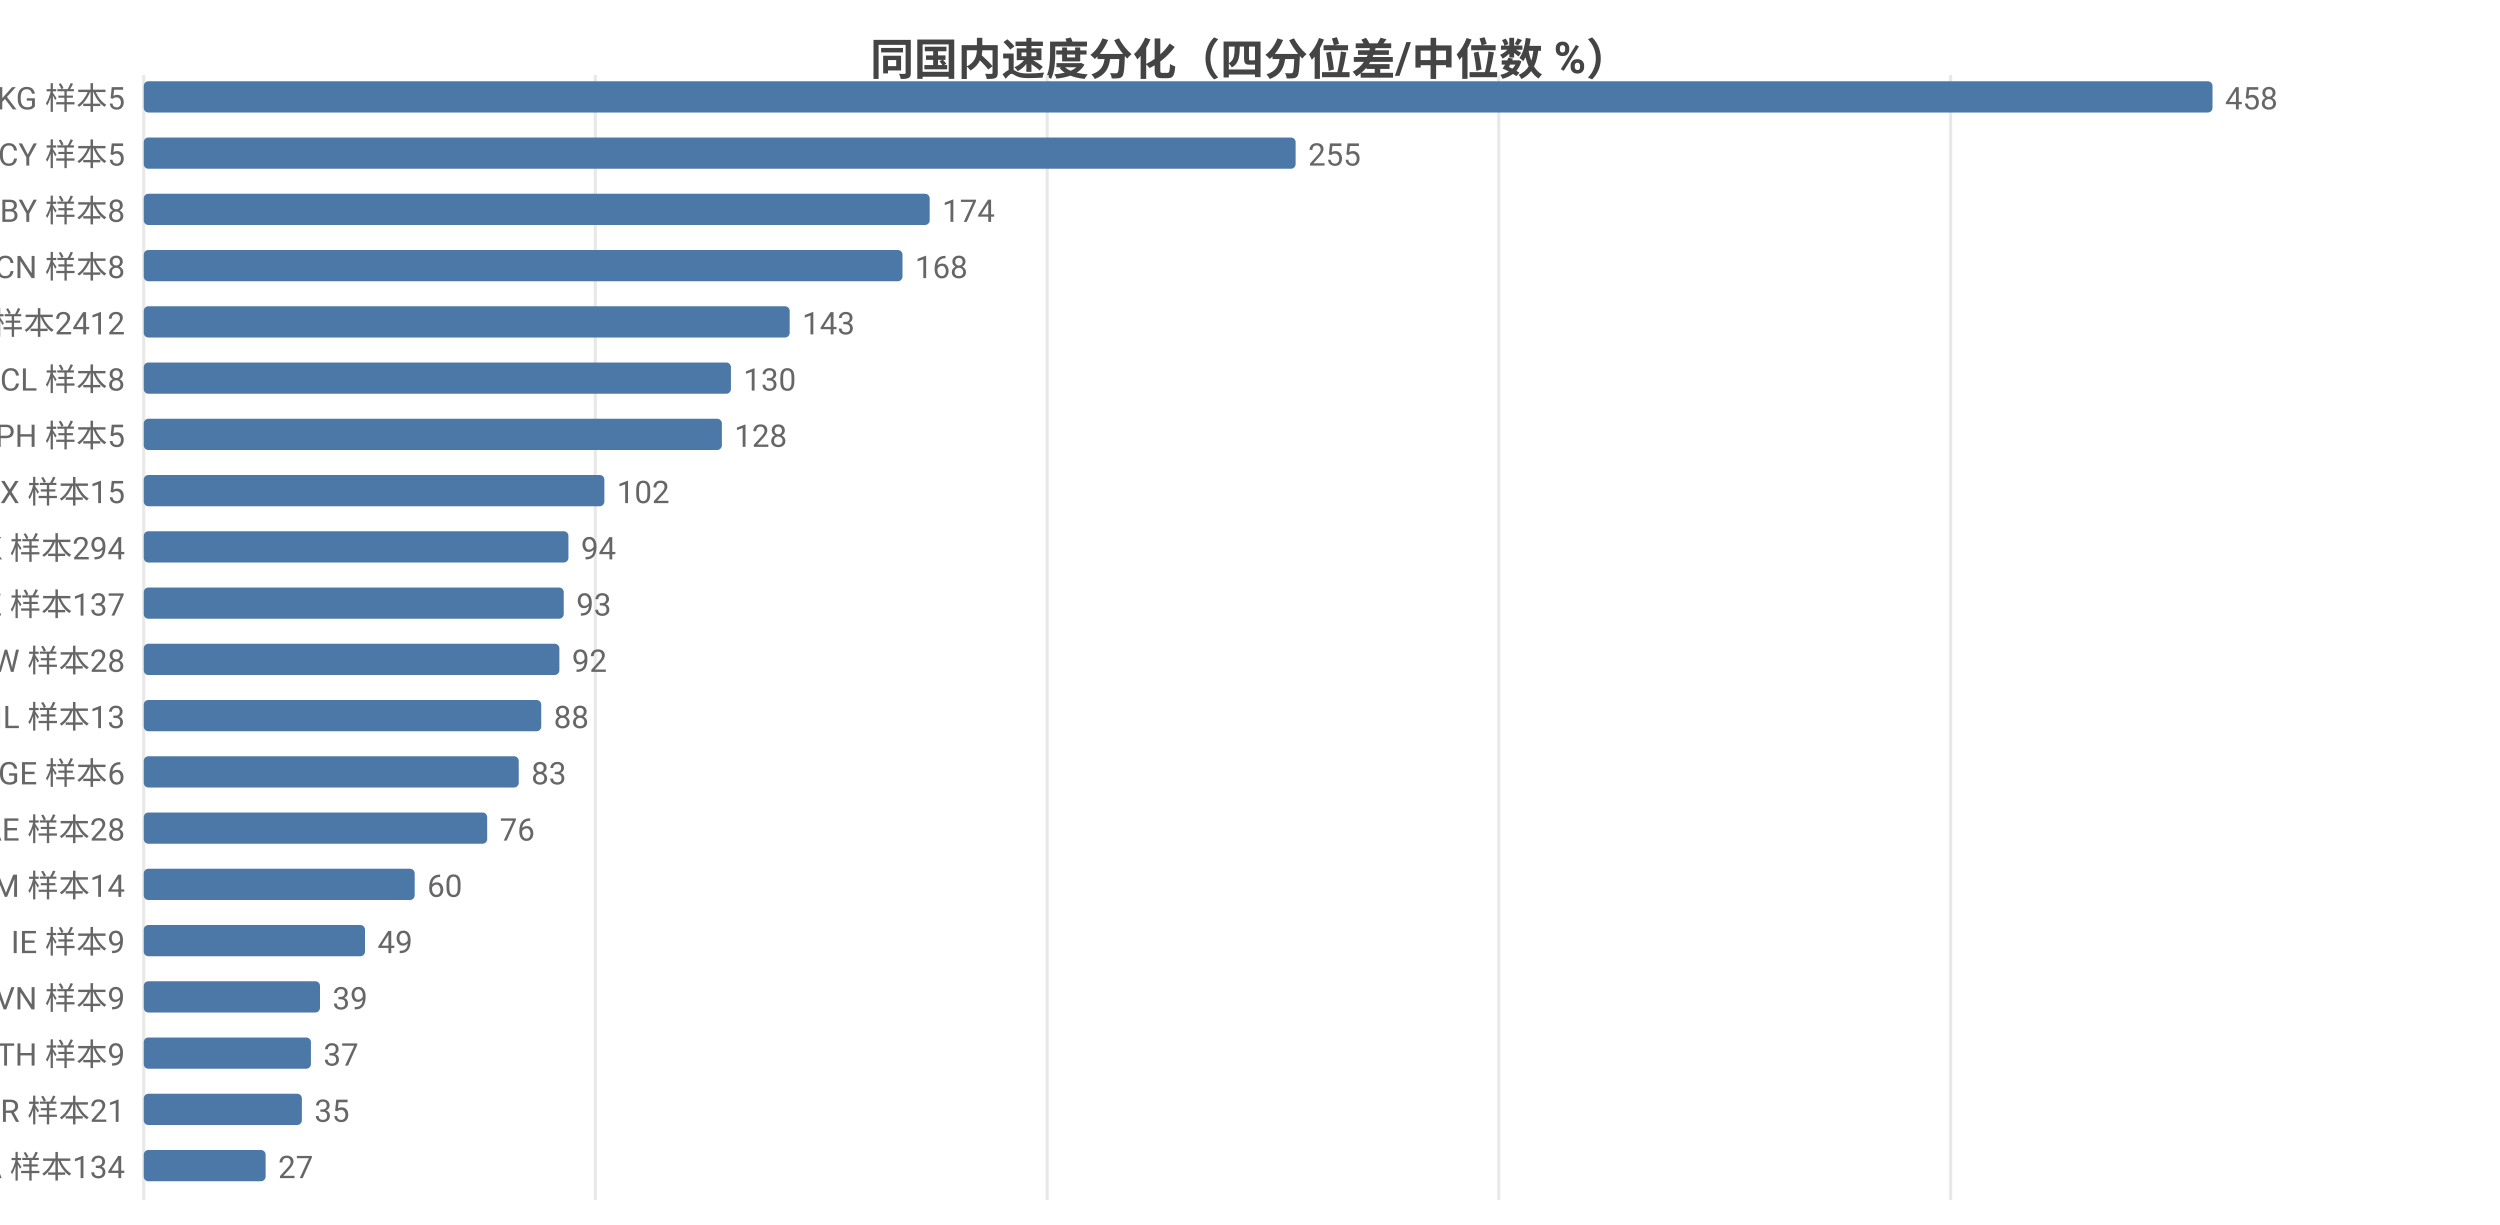
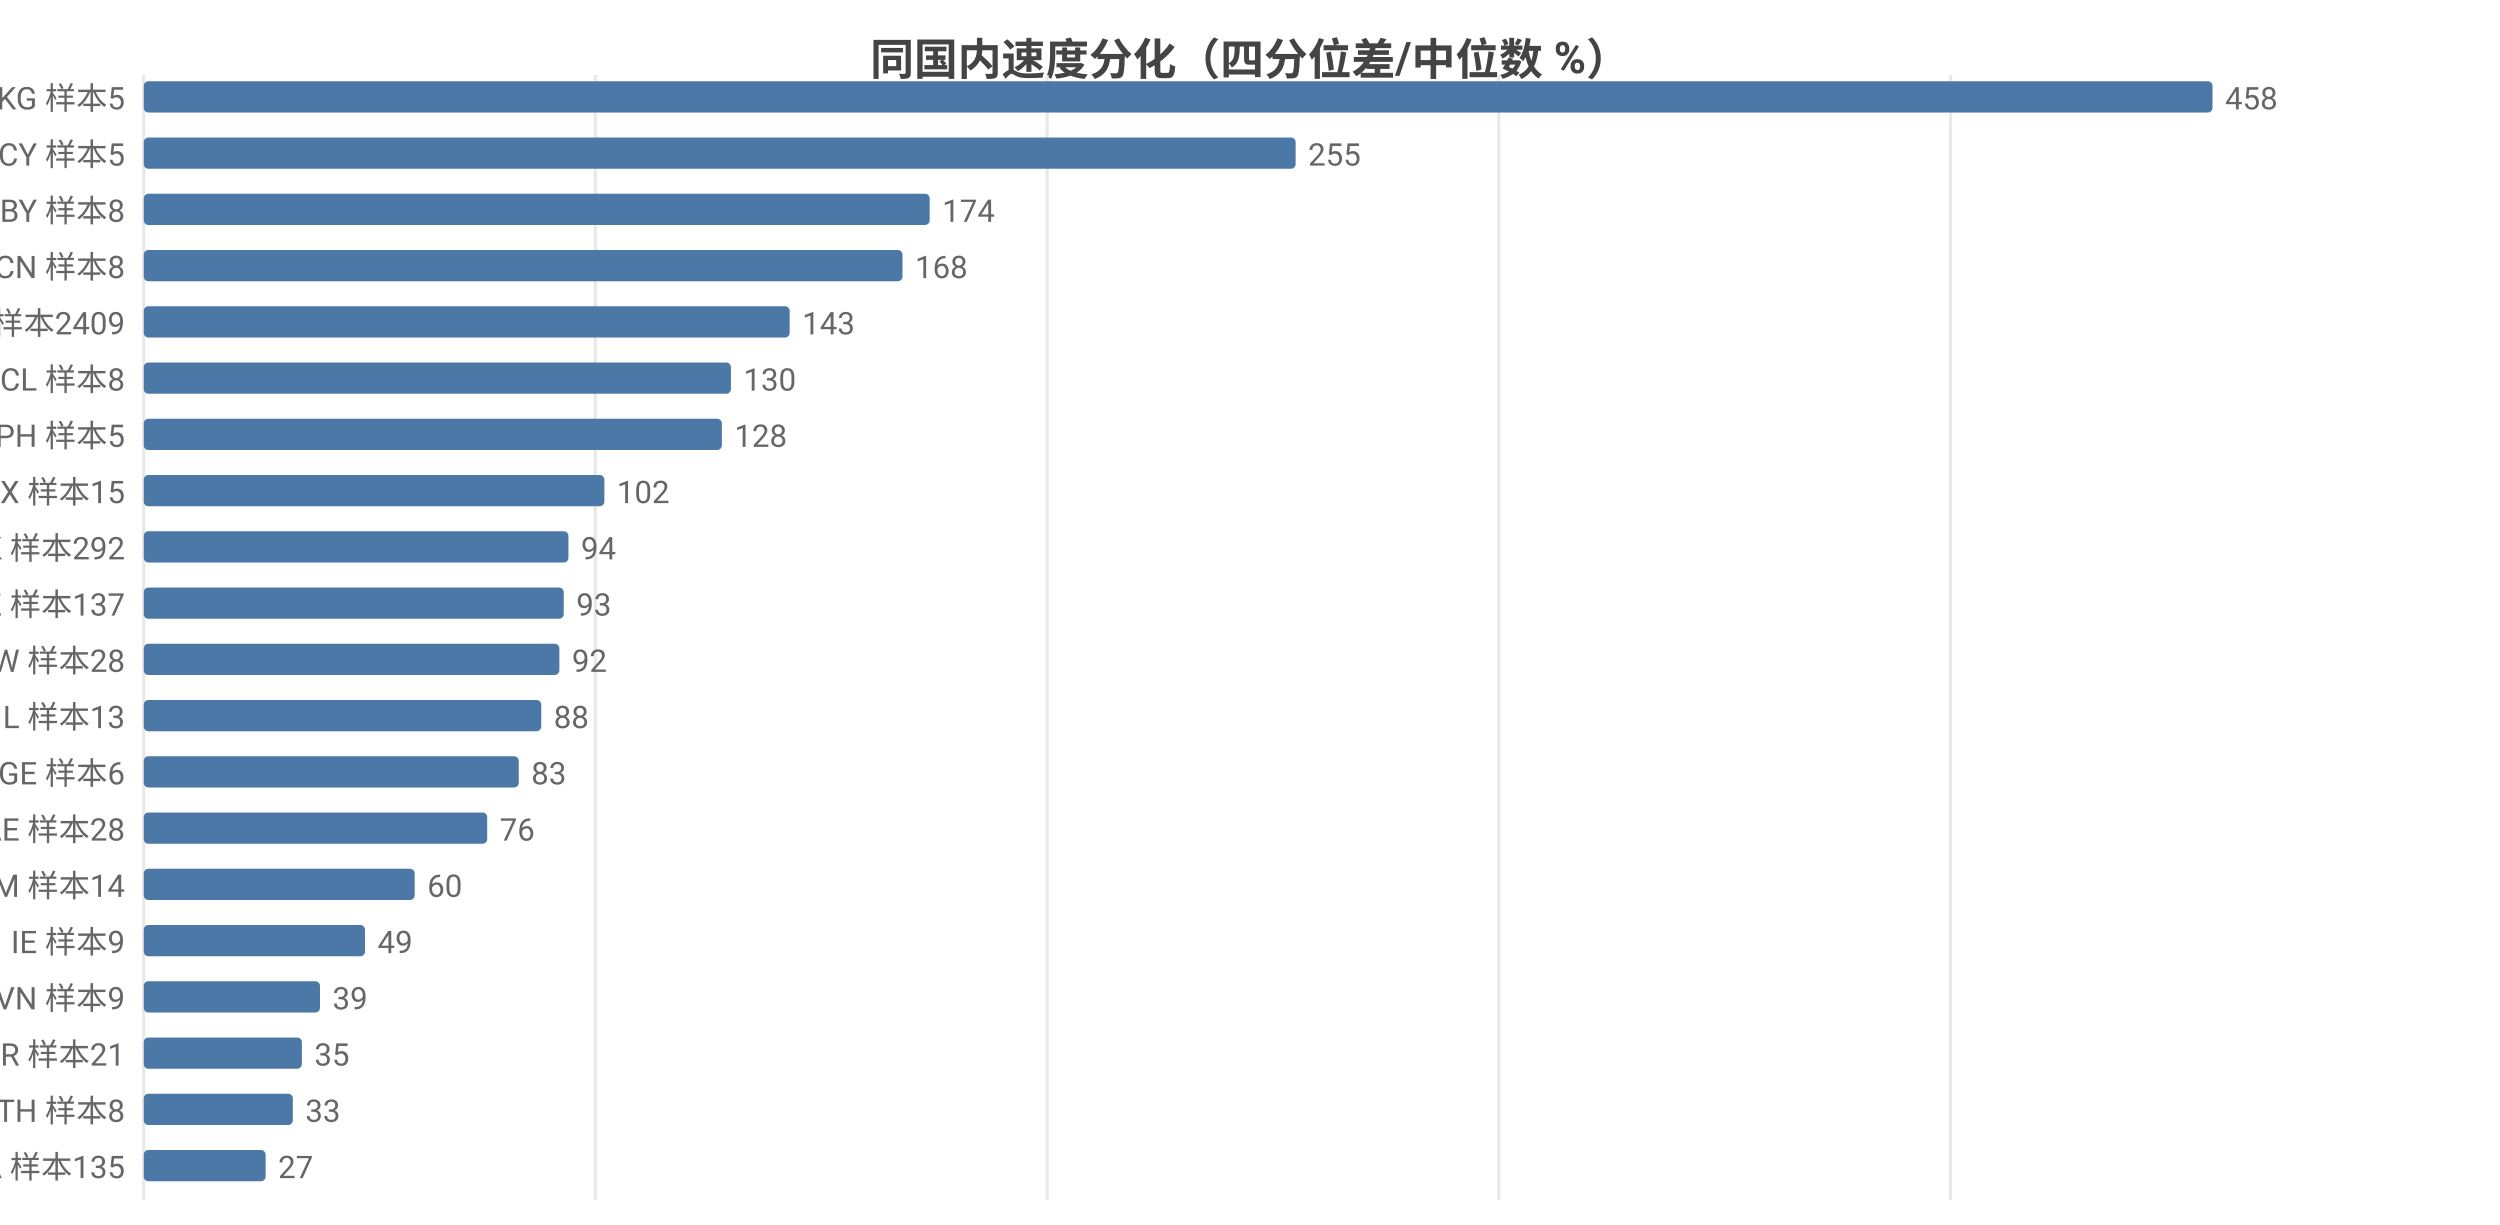
<svg xmlns="http://www.w3.org/2000/svg" width="800" height="392" viewBox="0 0 800 392">
  <rect width="800" height="392" fill="#ffffff" />
  <style>text{font-family:system-ui,-apple-system,'Segoe UI',Roboto,'PingFang SC','Microsoft YaHei','Noto Sans CJK SC',sans-serif}.g{stroke:#e8e8e8;stroke-width:1}.a{stroke:#999;stroke-width:1}.t{font-size:10px;fill:#666}.m{font-size:10px;text-anchor:middle;fill:#666}.e{font-size:10px;text-anchor:end;fill:#666}.l{font-size:11px;fill:#333}.tt{font-size:14px;font-weight:600;text-anchor:middle;fill:#444}.em{font-size:13px;text-anchor:middle;fill:#999}</style>
  <text class="tt" x="400.0" y="24">同国内速度分化（四分位差/中位数 %）</text>
  <line class="g" x1="46" y1="24" x2="46" y2="384" />
  <line class="g" x1="190.5" y1="24" x2="190.5" y2="384" />
  <line class="g" x1="335.1" y1="24" x2="335.1" y2="384" />
  <line class="g" x1="479.6" y1="24" x2="479.6" y2="384" />
  <line class="g" x1="624.2" y1="24" x2="624.2" y2="384" />
  <text class="e" x="40" y="35">KG 样本5</text>
  <rect x="46" y="26" width="662" height="10" fill="#4c78a8" rx="1.5" />
  <text class="t" x="712" y="35">458</text>
  <text class="e" x="40" y="53">CY 样本5</text>
  <rect x="46" y="44" width="368.6" height="10" fill="#4c78a8" rx="1.5" />
  <text class="t" x="418.6" y="53">255</text>
  <text class="e" x="40" y="71">BY 样本8</text>
  <rect x="46" y="62" width="251.5" height="10" fill="#4c78a8" rx="1.5" />
  <text class="t" x="301.5" y="71">174</text>
  <text class="e" x="40" y="89">CN 样本8</text>
  <rect x="46" y="80" width="242.8" height="10" fill="#4c78a8" rx="1.5" />
  <text class="t" x="292.8" y="89">168</text>
-   <text class="e" x="40" y="107">US 样本2412</text>
+   <text class="e" x="40" y="107">US 样本2409</text>
  <rect x="46" y="98" width="206.7" height="10" fill="#4c78a8" rx="1.5" />
  <text class="t" x="256.7" y="107">143</text>
  <text class="e" x="40" y="125">CL 样本8</text>
  <rect x="46" y="116" width="187.9" height="10" fill="#4c78a8" rx="1.5" />
  <text class="t" x="237.9" y="125">130</text>
  <text class="e" x="40" y="143">PH 样本5</text>
  <rect x="46" y="134" width="185.0" height="10" fill="#4c78a8" rx="1.5" />
  <text class="t" x="235.0" y="143">128</text>
  <text class="e" x="40" y="161">MX 样本15</text>
  <rect x="46" y="152" width="147.4" height="10" fill="#4c78a8" rx="1.5" />
  <text class="t" x="197.4" y="161">102</text>
-   <text class="e" x="40" y="179">HK 样本294</text>
+   <text class="e" x="40" y="179">HK 样本292</text>
  <rect x="46" y="170" width="135.9" height="10" fill="#4c78a8" rx="1.5" />
  <text class="t" x="185.9" y="179">94</text>
  <text class="e" x="40" y="197">KZ 样本137</text>
  <rect x="46" y="188" width="134.4" height="10" fill="#4c78a8" rx="1.5" />
  <text class="t" x="184.4" y="197">93</text>
  <text class="e" x="40" y="215">TW 样本28</text>
  <rect x="46" y="206" width="133.0" height="10" fill="#4c78a8" rx="1.5" />
  <text class="t" x="183.0" y="215">92</text>
  <text class="e" x="40" y="233">IL 样本13</text>
  <rect x="46" y="224" width="127.2" height="10" fill="#4c78a8" rx="1.5" />
  <text class="t" x="177.2" y="233">88</text>
  <text class="e" x="40" y="251">GE 样本6</text>
  <rect x="46" y="242" width="120.0" height="10" fill="#4c78a8" rx="1.5" />
  <text class="t" x="170.0" y="251">83</text>
  <text class="e" x="40" y="269">AE 样本28</text>
  <rect x="46" y="260" width="109.9" height="10" fill="#4c78a8" rx="1.5" />
  <text class="t" x="159.9" y="269">76</text>
  <text class="e" x="40" y="287">AM 样本14</text>
  <rect x="46" y="278" width="86.7" height="10" fill="#4c78a8" rx="1.5" />
  <text class="t" x="136.7" y="287">60</text>
  <text class="e" x="40" y="305">IE 样本9</text>
  <rect x="46" y="296" width="70.8" height="10" fill="#4c78a8" rx="1.5" />
  <text class="t" x="120.8" y="305">49</text>
  <text class="e" x="40" y="323">VN 样本9</text>
  <rect x="46" y="314" width="56.4" height="10" fill="#4c78a8" rx="1.5" />
  <text class="t" x="106.4" y="323">39</text>
-   <text class="e" x="40" y="341">TH 样本9</text>
-   <rect x="46" y="332" width="53.5" height="10" fill="#4c78a8" rx="1.5" />
-   <text class="t" x="103.5" y="341">37</text>
-   <text class="e" x="40" y="359">BR 样本21</text>
-   <rect x="46" y="350" width="50.6" height="10" fill="#4c78a8" rx="1.5" />
-   <text class="t" x="100.6" y="359">35</text>
-   <text class="e" x="40" y="377">CA 样本134</text>
+   <text class="e" x="40" y="341">BR 样本21</text>
+   <rect x="46" y="332" width="50.6" height="10" fill="#4c78a8" rx="1.5" />
+   <text class="t" x="100.6" y="341">35</text>
+   <text class="e" x="40" y="359">TH 样本8</text>
+   <rect x="46" y="350" width="47.7" height="10" fill="#4c78a8" rx="1.5" />
+   <text class="t" x="97.7" y="359">33</text>
+   <text class="e" x="40" y="377">CA 样本135</text>
  <rect x="46" y="368" width="39.0" height="10" fill="#4c78a8" rx="1.5" />
  <text class="t" x="89.0" y="377">27</text>
</svg>
